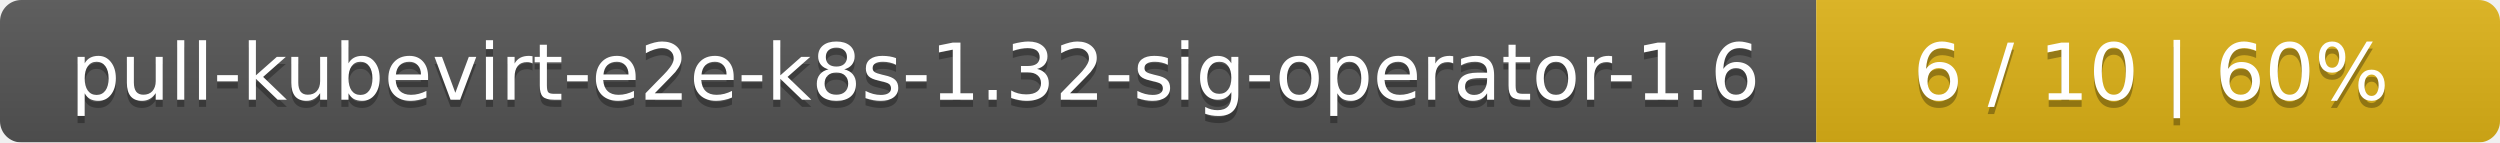
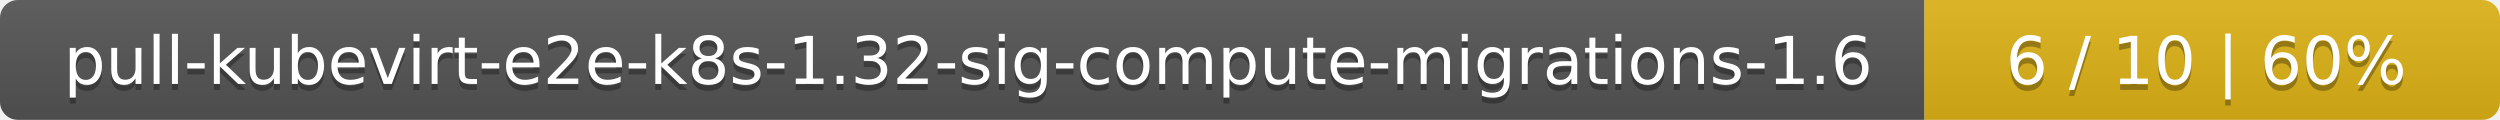
- <svg xmlns="http://www.w3.org/2000/svg" width="351" height="20">
+ <svg xmlns="http://www.w3.org/2000/svg" width="417" height="20">
  <linearGradient id="smooth" x2="0" y2="100%">
    <stop offset="0" stop-color="#bbb" stop-opacity=".1" />
    <stop offset="1" stop-opacity=".1" />
  </linearGradient>
  <mask id="round">
-     <rect width="351" height="20" rx="3" fill="#fff" />
+     <rect width="417" height="20" rx="3" fill="#fff" />
  </mask>
  <g mask="url(#round)">
-     <rect width="255" height="20" fill="#555" />
-     <rect x="255" width="96" height="20" fill="#dfb317" />
-     <rect width="351" height="20" fill="url(#smooth)" />
+     <rect width="321" height="20" fill="#555" />
+     <rect x="321" width="96" height="20" fill="#dfb317" />
+     <rect width="417" height="20" fill="url(#smooth)" />
  </g>
  <g fill="#fff" text-anchor="middle" font-family="DejaVu Sans,Verdana,Geneva,sans-serif" font-size="11">
-     <text x="128.5" y="15" fill="#010101" fill-opacity=".3">pull-kubevirt-e2e-k8s-1.32-sig-operator-1.6</text>
-     <text x="128.5" y="14">pull-kubevirt-e2e-k8s-1.32-sig-operator-1.6</text>
-     <text x="302" y="15" fill="#010101" fill-opacity=".3">6 / 10    |    60%</text>
-     <text x="302" y="14">6 / 10    |    60%</text>
+     <text x="161.5" y="15" fill="#010101" fill-opacity=".3">pull-kubevirt-e2e-k8s-1.32-sig-compute-migrations-1.6</text>
+     <text x="161.5" y="14">pull-kubevirt-e2e-k8s-1.32-sig-compute-migrations-1.6</text>
+     <text x="368" y="15" fill="#010101" fill-opacity=".3">6 / 10    |    60%</text>
+     <text x="368" y="14">6 / 10    |    60%</text>
  </g>
</svg>
